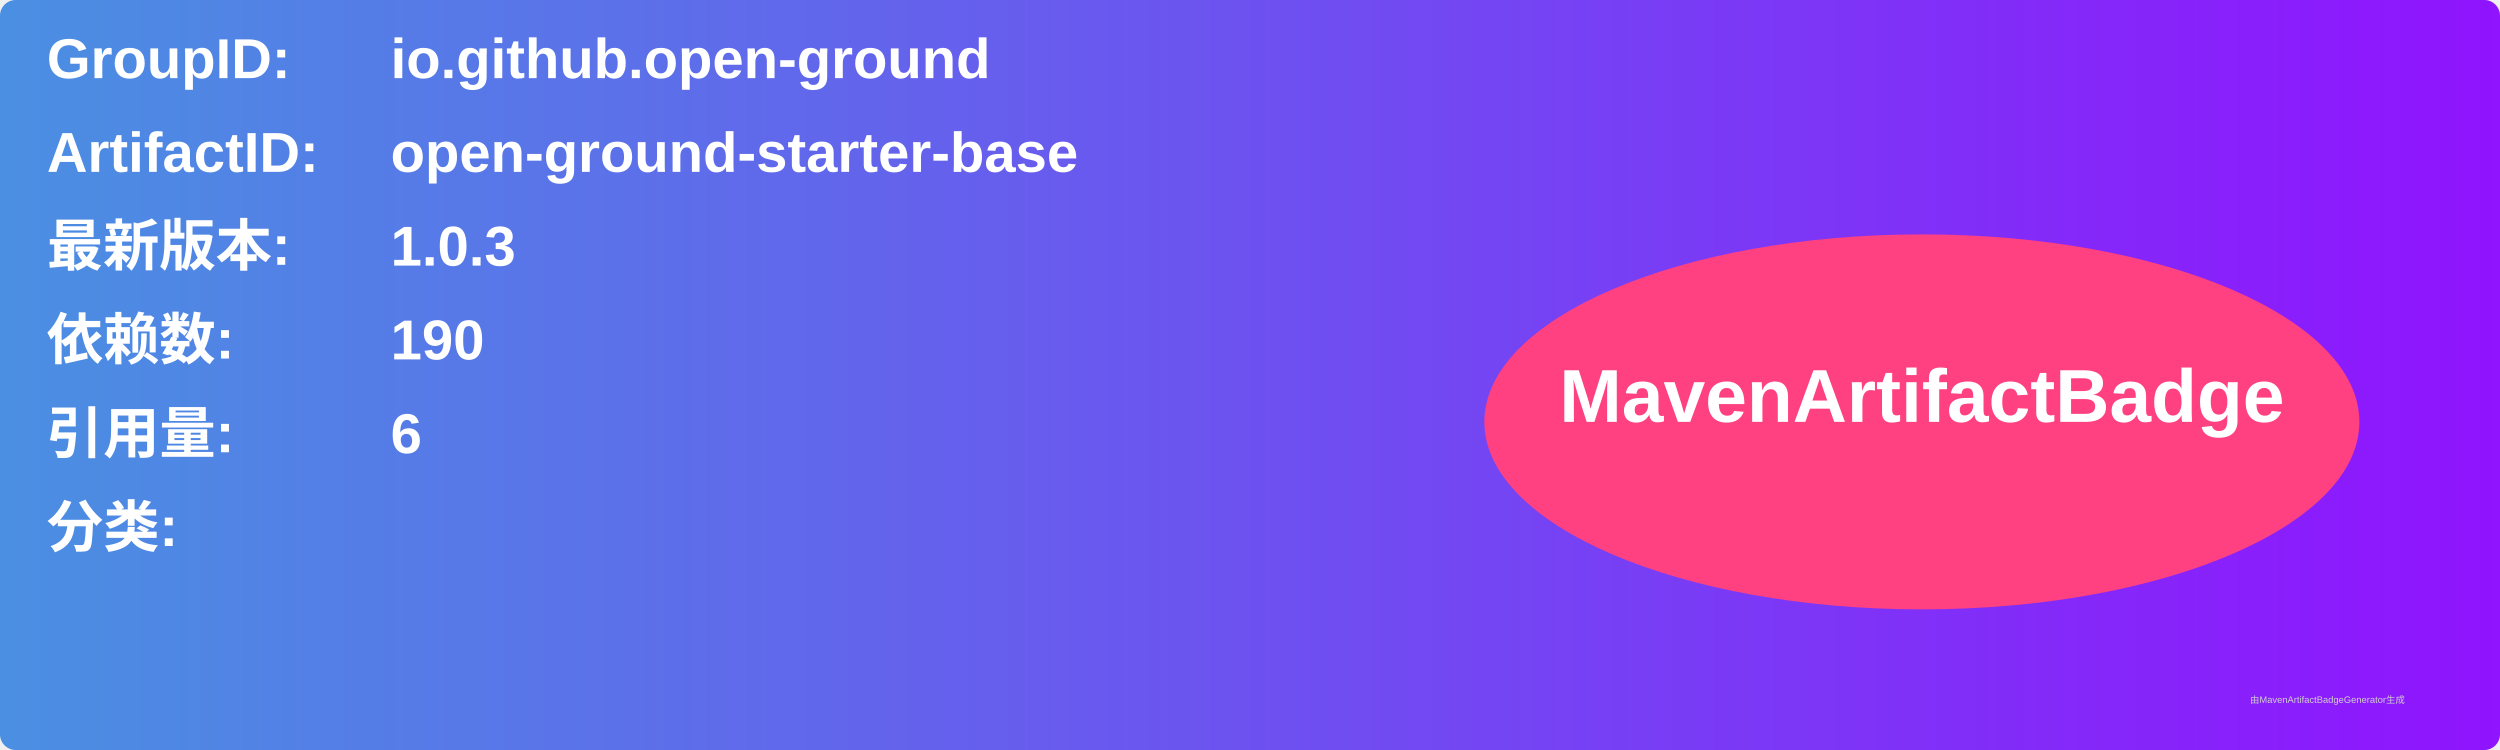
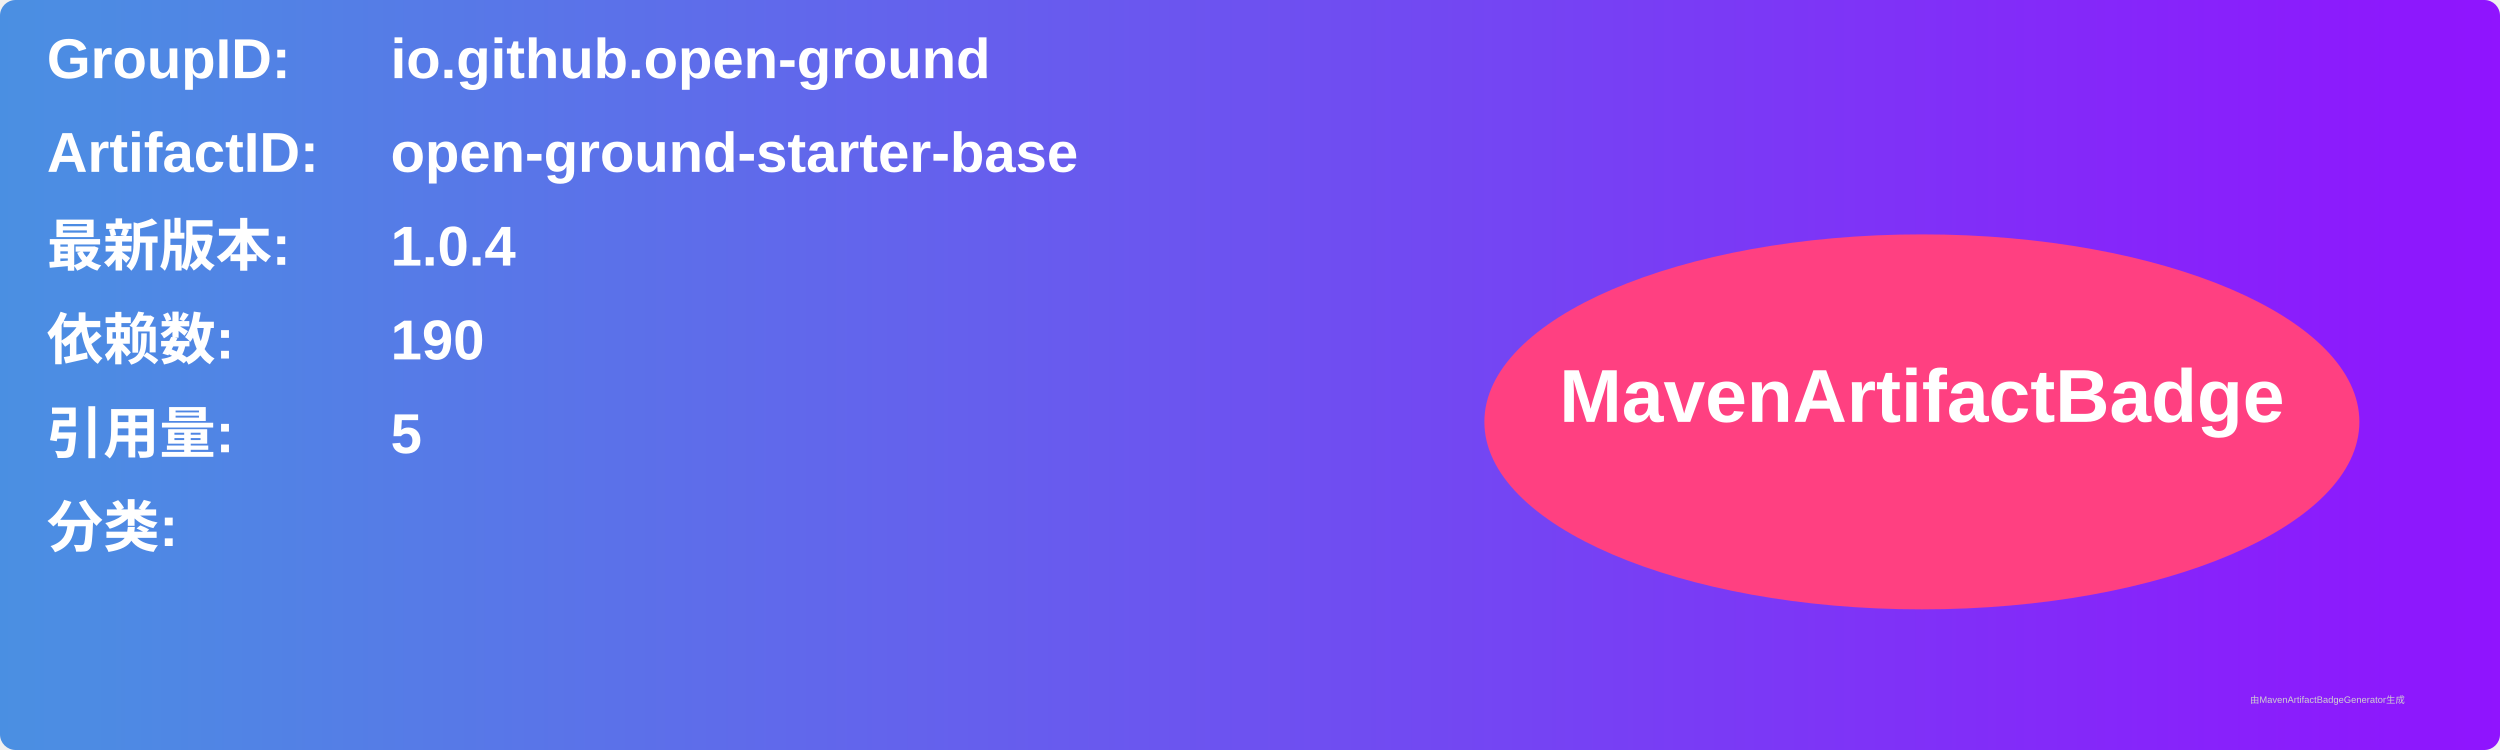
<svg xmlns="http://www.w3.org/2000/svg" width="800" height="240" viewBox="0 0 800 240">
  <linearGradient id="grad" x1="0%" y1="0%" x2="100%" y2="0%">
    <stop offset="0%" stop-color="#4a90e2" />
    <stop offset="100%" stop-color="#9013fe" />
  </linearGradient>
  <rect width="100%" height="100%" rx="5" ry="5" fill="url(#grad)" />
  <g transform="translate(15, 15)">
    <text x="0" y="10" font-family="Arial" font-size="18" fill="white" font-weight="bold" width="260">GroupID:</text>
    <text x="110" y="10" font-family="Arial" font-size="18" fill="white" font-weight="bold" width="460">io.github.open-ground</text>
    <text x="0" y="40" font-family="Arial" font-size="18" fill="white" font-weight="bold" width="260">ArtifactID:</text>
    <text x="110" y="40" font-family="Arial" font-size="18" fill="white" font-weight="bold" width="460">open-ground-starter-base</text>
    <text x="0" y="70" font-family="Arial" font-size="18" fill="white" font-weight="bold">最新版本:</text>
    <text x="110" y="70" font-family="Arial" font-size="18" fill="white" font-weight="bold">
-       <tspan font-weight="bold">1.0.3</tspan>
+       <tspan font-weight="bold">1.0.4</tspan>
    </text>
    <text x="0" y="100" font-family="Arial" font-size="18" fill="white" font-weight="bold">依赖数: </text>
    <text x="110" y="100" font-family="Arial" font-size="18" fill="white">
      <tspan font-weight="bold">190</tspan>
    </text>
    <text x="0" y="130" font-family="Arial" font-size="18" fill="white" font-weight="bold">引用量: </text>
    <text x="110" y="130" font-family="Arial" font-size="18" fill="white">
-       <tspan font-weight="bold">6</tspan>
+       <tspan font-weight="bold">5</tspan>
    </text>
    <text x="0" y="160" font-family="Arial" font-size="18" fill="white" font-weight="bold">分类:</text>
    <text x="10" y="190" font-family="Arial" font-size="10" fill="white">
      <tspan font-weight="bold" />
    </text>
    <ellipse cx="600" cy="120" rx="140" ry="60" fill="#ff4081" />
    <text x="600" y="120" text-anchor="middle" font-family="Arial" font-size="24" fill="white" font-weight="bold">MavenArtifactBadge</text>
  </g>
  <text x="720" y="225" font-family="Arial" font-size="3" fill="#d0d0d0">由MavenArtifactBadgeGenerator生成</text>
</svg>
